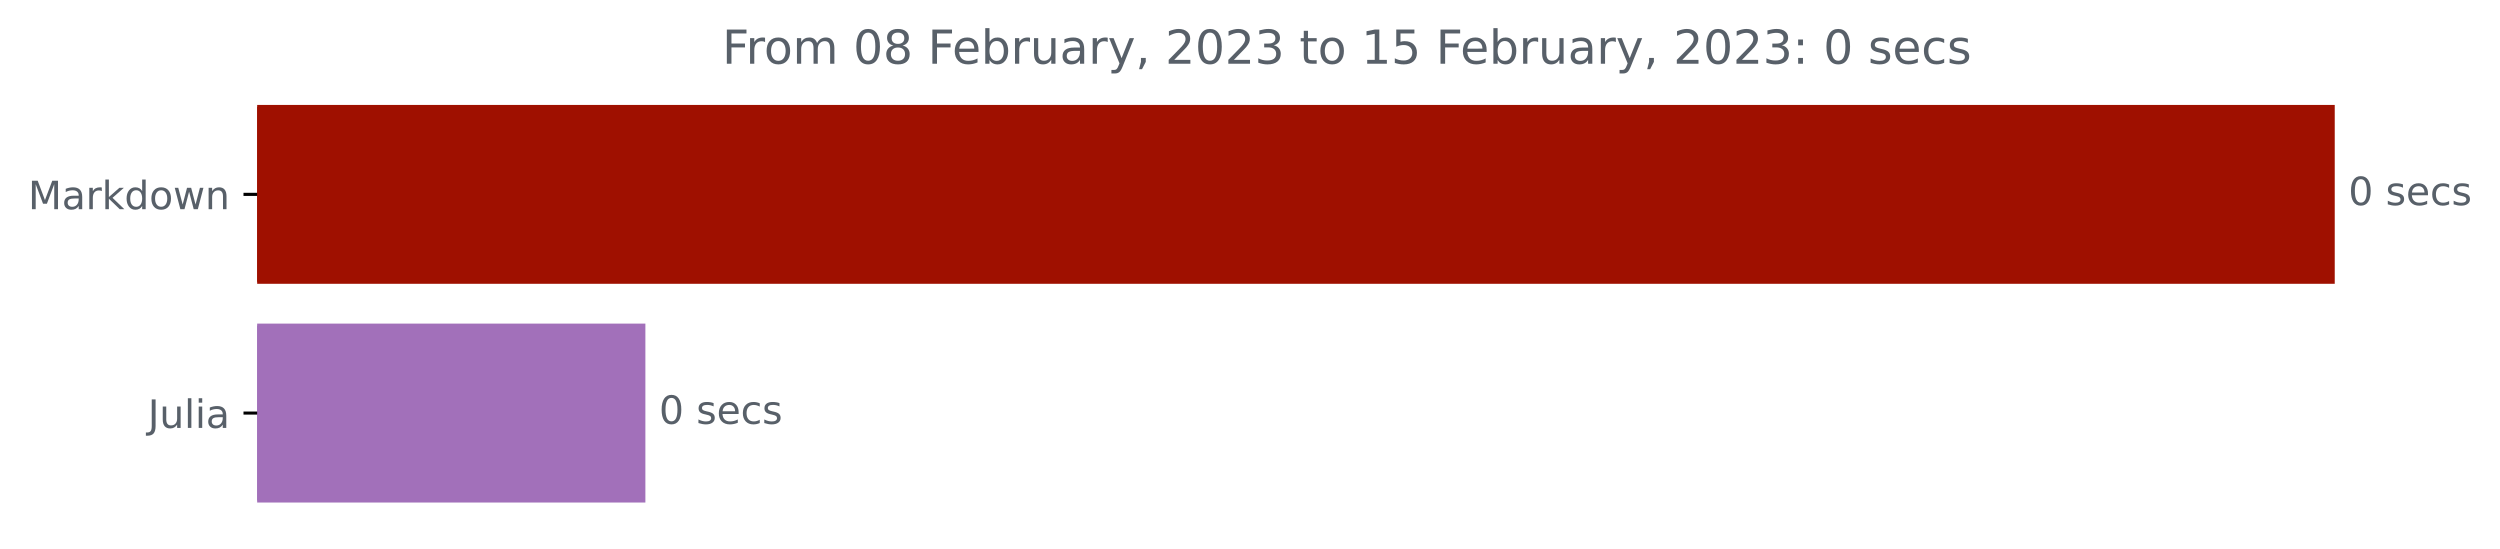
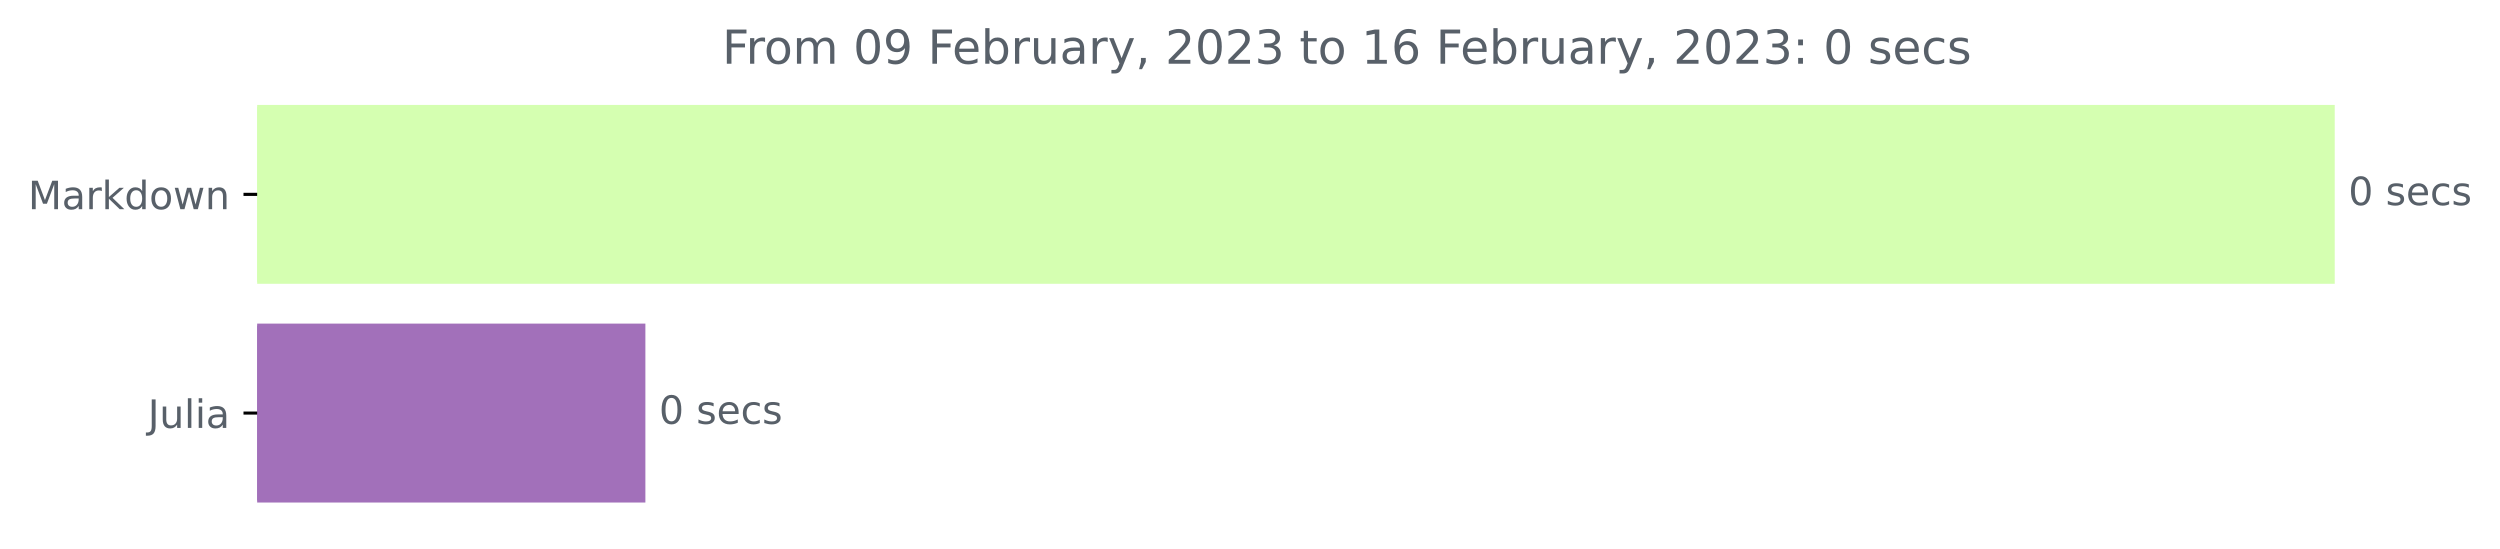
<svg xmlns="http://www.w3.org/2000/svg" xmlns:xlink="http://www.w3.org/1999/xlink" width="640.08pt" height="140.398pt" viewBox="0 0 640.08 140.398" version="1.1">
  <defs>
    <style type="text/css">*{stroke-linejoin: round; stroke-linecap: butt}</style>
  </defs>
  <g id="figure_1">
    <g id="patch_1">
      <path d="M 0 140.398  L 640.08 140.398  L 640.08 0  L 0 0  L 0 140.398  z " style="fill: none" />
    </g>
    <g id="axes_1">
      <g id="patch_2">
-         <path d="M 65.841 27.358  L 597.269 27.358  L 597.269 72.158  L 65.841 72.158  z " clip-path="url(#p6c1c928231)" style="fill: #9f1000; stroke: #9f1000; stroke-linejoin: miter" />
+         <path d="M 65.841 27.358  L 597.269 27.358  L 597.269 72.158  L 65.841 72.158  z " clip-path="url(#pc57902f9ee)" style="fill: #d5ffb1; stroke: #d5ffb1; stroke-linejoin: miter" />
      </g>
      <g id="patch_3">
-         <path d="M 65.841 83.358  L 164.739 83.358  L 164.739 128.158  L 65.841 128.158  z " clip-path="url(#p6c1c928231)" style="fill: #a270ba; stroke: #a270ba; stroke-linejoin: miter" />
+         <path d="M 65.841 83.358  L 164.739 83.358  L 164.739 128.158  L 65.841 128.158  z " clip-path="url(#pc57902f9ee)" style="fill: #a270ba; stroke: #a270ba; stroke-linejoin: miter" />
      </g>
      <g id="matplotlib.axis_1" />
      <g id="matplotlib.axis_2">
        <g id="ytick_1">
          <g id="line2d_1">
            <defs>
-               <path id="md3b5f7744b" d="M 0 0  L -3.5 0  " style="stroke: #000000; stroke-width: 0.8" />
+               <path id="m104d0574c6" d="M 0 0  L -3.5 0  " style="stroke: #000000; stroke-width: 0.8" />
            </defs>
            <g>
-               <use xlink:href="#md3b5f7744b" x="65.841" y="49.758" style="stroke: #000000; stroke-width: 0.8" />
+               <use xlink:href="#m104d0574c6" x="65.841" y="49.758" style="stroke: #000000; stroke-width: 0.8" />
            </g>
          </g>
          <g id="text_1">
            <g style="fill: #586069" transform="translate(7.2 53.55734)scale(0.1 -0.1)">
              <defs>
                <path id="DejaVuSans-4d" d="M 628 4666  L 1569 4666  L 2759 1491  L 3956 4666  L 4897 4666  L 4897 0  L 4281 0  L 4281 4097  L 3078 897  L 2444 897  L 1241 4097  L 1241 0  L 628 0  L 628 4666  z " transform="scale(0.015625)" />
                <path id="DejaVuSans-61" d="M 2194 1759  Q 1497 1759 1228 1600  Q 959 1441 959 1056  Q 959 750 1161 570  Q 1363 391 1709 391  Q 2188 391 2477 730  Q 2766 1069 2766 1631  L 2766 1759  L 2194 1759  z M 3341 1997  L 3341 0  L 2766 0  L 2766 531  Q 2569 213 2275 61  Q 1981 -91 1556 -91  Q 1019 -91 701 211  Q 384 513 384 1019  Q 384 1609 779 1909  Q 1175 2209 1959 2209  L 2766 2209  L 2766 2266  Q 2766 2663 2505 2880  Q 2244 3097 1772 3097  Q 1472 3097 1187 3025  Q 903 2953 641 2809  L 641 3341  Q 956 3463 1253 3523  Q 1550 3584 1831 3584  Q 2591 3584 2966 3190  Q 3341 2797 3341 1997  z " transform="scale(0.015625)" />
                <path id="DejaVuSans-72" d="M 2631 2963  Q 2534 3019 2420 3045  Q 2306 3072 2169 3072  Q 1681 3072 1420 2755  Q 1159 2438 1159 1844  L 1159 0  L 581 0  L 581 3500  L 1159 3500  L 1159 2956  Q 1341 3275 1631 3429  Q 1922 3584 2338 3584  Q 2397 3584 2469 3576  Q 2541 3569 2628 3553  L 2631 2963  z " transform="scale(0.015625)" />
                <path id="DejaVuSans-6b" d="M 581 4863  L 1159 4863  L 1159 1991  L 2875 3500  L 3609 3500  L 1753 1863  L 3688 0  L 2938 0  L 1159 1709  L 1159 0  L 581 0  L 581 4863  z " transform="scale(0.015625)" />
                <path id="DejaVuSans-64" d="M 2906 2969  L 2906 4863  L 3481 4863  L 3481 0  L 2906 0  L 2906 525  Q 2725 213 2448 61  Q 2172 -91 1784 -91  Q 1150 -91 751 415  Q 353 922 353 1747  Q 353 2572 751 3078  Q 1150 3584 1784 3584  Q 2172 3584 2448 3432  Q 2725 3281 2906 2969  z M 947 1747  Q 947 1113 1208 752  Q 1469 391 1925 391  Q 2381 391 2643 752  Q 2906 1113 2906 1747  Q 2906 2381 2643 2742  Q 2381 3103 1925 3103  Q 1469 3103 1208 2742  Q 947 2381 947 1747  z " transform="scale(0.015625)" />
                <path id="DejaVuSans-6f" d="M 1959 3097  Q 1497 3097 1228 2736  Q 959 2375 959 1747  Q 959 1119 1226 758  Q 1494 397 1959 397  Q 2419 397 2687 759  Q 2956 1122 2956 1747  Q 2956 2369 2687 2733  Q 2419 3097 1959 3097  z M 1959 3584  Q 2709 3584 3137 3096  Q 3566 2609 3566 1747  Q 3566 888 3137 398  Q 2709 -91 1959 -91  Q 1206 -91 779 398  Q 353 888 353 1747  Q 353 2609 779 3096  Q 1206 3584 1959 3584  z " transform="scale(0.015625)" />
                <path id="DejaVuSans-77" d="M 269 3500  L 844 3500  L 1563 769  L 2278 3500  L 2956 3500  L 3675 769  L 4391 3500  L 4966 3500  L 4050 0  L 3372 0  L 2619 2869  L 1863 0  L 1184 0  L 269 3500  z " transform="scale(0.015625)" />
                <path id="DejaVuSans-6e" d="M 3513 2113  L 3513 0  L 2938 0  L 2938 2094  Q 2938 2591 2744 2837  Q 2550 3084 2163 3084  Q 1697 3084 1428 2787  Q 1159 2491 1159 1978  L 1159 0  L 581 0  L 581 3500  L 1159 3500  L 1159 2956  Q 1366 3272 1645 3428  Q 1925 3584 2291 3584  Q 2894 3584 3203 3211  Q 3513 2838 3513 2113  z " transform="scale(0.015625)" />
              </defs>
              <use xlink:href="#DejaVuSans-4d" />
              <use xlink:href="#DejaVuSans-61" x="86.279" />
              <use xlink:href="#DejaVuSans-72" x="147.559" />
              <use xlink:href="#DejaVuSans-6b" x="188.672" />
              <use xlink:href="#DejaVuSans-64" x="246.582" />
              <use xlink:href="#DejaVuSans-6f" x="310.059" />
              <use xlink:href="#DejaVuSans-77" x="371.24" />
              <use xlink:href="#DejaVuSans-6e" x="453.027" />
            </g>
          </g>
        </g>
        <g id="ytick_2">
          <g id="line2d_2">
            <g>
-               <use xlink:href="#md3b5f7744b" x="65.841" y="105.758" style="stroke: #000000; stroke-width: 0.8" />
+               <use xlink:href="#m104d0574c6" x="65.841" y="105.758" style="stroke: #000000; stroke-width: 0.8" />
            </g>
          </g>
          <g id="text_2">
            <g style="fill: #586069" transform="translate(37.86875 109.5573)scale(0.1 -0.1)">
              <defs>
                <path id="DejaVuSans-4a" d="M 628 4666  L 1259 4666  L 1259 325  Q 1259 -519 939 -900  Q 619 -1281 -91 -1281  L -331 -1281  L -331 -750  L -134 -750  Q 284 -750 456 -515  Q 628 -281 628 325  L 628 4666  z " transform="scale(0.015625)" />
                <path id="DejaVuSans-75" d="M 544 1381  L 544 3500  L 1119 3500  L 1119 1403  Q 1119 906 1312 657  Q 1506 409 1894 409  Q 2359 409 2629 706  Q 2900 1003 2900 1516  L 2900 3500  L 3475 3500  L 3475 0  L 2900 0  L 2900 538  Q 2691 219 2414 64  Q 2138 -91 1772 -91  Q 1169 -91 856 284  Q 544 659 544 1381  z M 1991 3584  L 1991 3584  z " transform="scale(0.015625)" />
                <path id="DejaVuSans-6c" d="M 603 4863  L 1178 4863  L 1178 0  L 603 0  L 603 4863  z " transform="scale(0.015625)" />
                <path id="DejaVuSans-69" d="M 603 3500  L 1178 3500  L 1178 0  L 603 0  L 603 3500  z M 603 4863  L 1178 4863  L 1178 4134  L 603 4134  L 603 4863  z " transform="scale(0.015625)" />
              </defs>
              <use xlink:href="#DejaVuSans-4a" />
              <use xlink:href="#DejaVuSans-75" x="29.492" />
              <use xlink:href="#DejaVuSans-6c" x="92.871" />
              <use xlink:href="#DejaVuSans-69" x="120.654" />
              <use xlink:href="#DejaVuSans-61" x="148.438" />
            </g>
          </g>
        </g>
      </g>
      <g id="text_3">
        <g style="fill: #586069" transform="translate(601.2692 52.5175)scale(0.1 -0.1)">
          <defs>
            <path id="DejaVuSans-30" d="M 2034 4250  Q 1547 4250 1301 3770  Q 1056 3291 1056 2328  Q 1056 1369 1301 889  Q 1547 409 2034 409  Q 2525 409 2770 889  Q 3016 1369 3016 2328  Q 3016 3291 2770 3770  Q 2525 4250 2034 4250  z M 2034 4750  Q 2819 4750 3233 4129  Q 3647 3509 3647 2328  Q 3647 1150 3233 529  Q 2819 -91 2034 -91  Q 1250 -91 836 529  Q 422 1150 422 2328  Q 422 3509 836 4129  Q 1250 4750 2034 4750  z " transform="scale(0.015625)" />
            <path id="DejaVuSans-20" transform="scale(0.015625)" />
            <path id="DejaVuSans-73" d="M 2834 3397  L 2834 2853  Q 2591 2978 2328 3040  Q 2066 3103 1784 3103  Q 1356 3103 1142 2972  Q 928 2841 928 2578  Q 928 2378 1081 2264  Q 1234 2150 1697 2047  L 1894 2003  Q 2506 1872 2764 1633  Q 3022 1394 3022 966  Q 3022 478 2636 193  Q 2250 -91 1575 -91  Q 1294 -91 989 -36  Q 684 19 347 128  L 347 722  Q 666 556 975 473  Q 1284 391 1588 391  Q 1994 391 2212 530  Q 2431 669 2431 922  Q 2431 1156 2273 1281  Q 2116 1406 1581 1522  L 1381 1569  Q 847 1681 609 1914  Q 372 2147 372 2553  Q 372 3047 722 3315  Q 1072 3584 1716 3584  Q 2034 3584 2315 3537  Q 2597 3491 2834 3397  z " transform="scale(0.015625)" />
            <path id="DejaVuSans-65" d="M 3597 1894  L 3597 1613  L 953 1613  Q 991 1019 1311 708  Q 1631 397 2203 397  Q 2534 397 2845 478  Q 3156 559 3463 722  L 3463 178  Q 3153 47 2828 -22  Q 2503 -91 2169 -91  Q 1331 -91 842 396  Q 353 884 353 1716  Q 353 2575 817 3079  Q 1281 3584 2069 3584  Q 2775 3584 3186 3129  Q 3597 2675 3597 1894  z M 3022 2063  Q 3016 2534 2758 2815  Q 2500 3097 2075 3097  Q 1594 3097 1305 2825  Q 1016 2553 972 2059  L 3022 2063  z " transform="scale(0.015625)" />
            <path id="DejaVuSans-63" d="M 3122 3366  L 3122 2828  Q 2878 2963 2633 3030  Q 2388 3097 2138 3097  Q 1578 3097 1268 2742  Q 959 2388 959 1747  Q 959 1106 1268 751  Q 1578 397 2138 397  Q 2388 397 2633 464  Q 2878 531 3122 666  L 3122 134  Q 2881 22 2623 -34  Q 2366 -91 2075 -91  Q 1284 -91 818 406  Q 353 903 353 1747  Q 353 2603 823 3093  Q 1294 3584 2113 3584  Q 2378 3584 2631 3529  Q 2884 3475 3122 3366  z " transform="scale(0.015625)" />
          </defs>
          <use xlink:href="#DejaVuSans-30" />
          <use xlink:href="#DejaVuSans-20" x="63.623" />
          <use xlink:href="#DejaVuSans-73" x="95.41" />
          <use xlink:href="#DejaVuSans-65" x="147.51" />
          <use xlink:href="#DejaVuSans-63" x="209.033" />
          <use xlink:href="#DejaVuSans-73" x="264.014" />
        </g>
      </g>
      <g id="text_4">
        <g style="fill: #586069" transform="translate(168.7389 108.5175)scale(0.1 -0.1)">
          <use xlink:href="#DejaVuSans-30" />
          <use xlink:href="#DejaVuSans-20" x="63.623" />
          <use xlink:href="#DejaVuSans-73" x="95.41" />
          <use xlink:href="#DejaVuSans-65" x="147.51" />
          <use xlink:href="#DejaVuSans-63" x="209.033" />
          <use xlink:href="#DejaVuSans-73" x="264.014" />
        </g>
      </g>
      <g id="text_5">
        <g style="fill: #586069" transform="translate(184.9162 16.31812)scale(0.12 -0.12)">
          <defs>
            <path id="DejaVuSans-46" d="M 628 4666  L 3309 4666  L 3309 4134  L 1259 4134  L 1259 2759  L 3109 2759  L 3109 2228  L 1259 2228  L 1259 0  L 628 0  L 628 4666  z " transform="scale(0.015625)" />
            <path id="DejaVuSans-6d" d="M 3328 2828  Q 3544 3216 3844 3400  Q 4144 3584 4550 3584  Q 5097 3584 5394 3201  Q 5691 2819 5691 2113  L 5691 0  L 5113 0  L 5113 2094  Q 5113 2597 4934 2840  Q 4756 3084 4391 3084  Q 3944 3084 3684 2787  Q 3425 2491 3425 1978  L 3425 0  L 2847 0  L 2847 2094  Q 2847 2600 2669 2842  Q 2491 3084 2119 3084  Q 1678 3084 1418 2786  Q 1159 2488 1159 1978  L 1159 0  L 581 0  L 581 3500  L 1159 3500  L 1159 2956  Q 1356 3278 1631 3431  Q 1906 3584 2284 3584  Q 2666 3584 2933 3390  Q 3200 3197 3328 2828  z " transform="scale(0.015625)" />
-             <path id="DejaVuSans-38" d="M 2034 2216  Q 1584 2216 1326 1975  Q 1069 1734 1069 1313  Q 1069 891 1326 650  Q 1584 409 2034 409  Q 2484 409 2743 651  Q 3003 894 3003 1313  Q 3003 1734 2745 1975  Q 2488 2216 2034 2216  z M 1403 2484  Q 997 2584 770 2862  Q 544 3141 544 3541  Q 544 4100 942 4425  Q 1341 4750 2034 4750  Q 2731 4750 3128 4425  Q 3525 4100 3525 3541  Q 3525 3141 3298 2862  Q 3072 2584 2669 2484  Q 3125 2378 3379 2068  Q 3634 1759 3634 1313  Q 3634 634 3220 271  Q 2806 -91 2034 -91  Q 1263 -91 848 271  Q 434 634 434 1313  Q 434 1759 690 2068  Q 947 2378 1403 2484  z M 1172 3481  Q 1172 3119 1398 2916  Q 1625 2713 2034 2713  Q 2441 2713 2670 2916  Q 2900 3119 2900 3481  Q 2900 3844 2670 4047  Q 2441 4250 2034 4250  Q 1625 4250 1398 4047  Q 1172 3844 1172 3481  z " transform="scale(0.015625)" />
+             <path id="DejaVuSans-39" d="M 703 97  L 703 672  Q 941 559 1184 500  Q 1428 441 1663 441  Q 2288 441 2617 861  Q 2947 1281 2994 2138  Q 2813 1869 2534 1725  Q 2256 1581 1919 1581  Q 1219 1581 811 2004  Q 403 2428 403 3163  Q 403 3881 828 4315  Q 1253 4750 1959 4750  Q 2769 4750 3195 4129  Q 3622 3509 3622 2328  Q 3622 1225 3098 567  Q 2575 -91 1691 -91  Q 1453 -91 1209 -44  Q 966 3 703 97  z M 1959 2075  Q 2384 2075 2632 2365  Q 2881 2656 2881 3163  Q 2881 3666 2632 3958  Q 2384 4250 1959 4250  Q 1534 4250 1286 3958  Q 1038 3666 1038 3163  Q 1038 2656 1286 2365  Q 1534 2075 1959 2075  z " transform="scale(0.015625)" />
            <path id="DejaVuSans-62" d="M 3116 1747  Q 3116 2381 2855 2742  Q 2594 3103 2138 3103  Q 1681 3103 1420 2742  Q 1159 2381 1159 1747  Q 1159 1113 1420 752  Q 1681 391 2138 391  Q 2594 391 2855 752  Q 3116 1113 3116 1747  z M 1159 2969  Q 1341 3281 1617 3432  Q 1894 3584 2278 3584  Q 2916 3584 3314 3078  Q 3713 2572 3713 1747  Q 3713 922 3314 415  Q 2916 -91 2278 -91  Q 1894 -91 1617 61  Q 1341 213 1159 525  L 1159 0  L 581 0  L 581 4863  L 1159 4863  L 1159 2969  z " transform="scale(0.015625)" />
            <path id="DejaVuSans-79" d="M 2059 -325  Q 1816 -950 1584 -1140  Q 1353 -1331 966 -1331  L 506 -1331  L 506 -850  L 844 -850  Q 1081 -850 1212 -737  Q 1344 -625 1503 -206  L 1606 56  L 191 3500  L 800 3500  L 1894 763  L 2988 3500  L 3597 3500  L 2059 -325  z " transform="scale(0.015625)" />
            <path id="DejaVuSans-2c" d="M 750 794  L 1409 794  L 1409 256  L 897 -744  L 494 -744  L 750 256  L 750 794  z " transform="scale(0.015625)" />
            <path id="DejaVuSans-32" d="M 1228 531  L 3431 531  L 3431 0  L 469 0  L 469 531  Q 828 903 1448 1529  Q 2069 2156 2228 2338  Q 2531 2678 2651 2914  Q 2772 3150 2772 3378  Q 2772 3750 2511 3984  Q 2250 4219 1831 4219  Q 1534 4219 1204 4116  Q 875 4013 500 3803  L 500 4441  Q 881 4594 1212 4672  Q 1544 4750 1819 4750  Q 2544 4750 2975 4387  Q 3406 4025 3406 3419  Q 3406 3131 3298 2873  Q 3191 2616 2906 2266  Q 2828 2175 2409 1742  Q 1991 1309 1228 531  z " transform="scale(0.015625)" />
            <path id="DejaVuSans-33" d="M 2597 2516  Q 3050 2419 3304 2112  Q 3559 1806 3559 1356  Q 3559 666 3084 287  Q 2609 -91 1734 -91  Q 1441 -91 1130 -33  Q 819 25 488 141  L 488 750  Q 750 597 1062 519  Q 1375 441 1716 441  Q 2309 441 2620 675  Q 2931 909 2931 1356  Q 2931 1769 2642 2001  Q 2353 2234 1838 2234  L 1294 2234  L 1294 2753  L 1863 2753  Q 2328 2753 2575 2939  Q 2822 3125 2822 3475  Q 2822 3834 2567 4026  Q 2313 4219 1838 4219  Q 1578 4219 1281 4162  Q 984 4106 628 3988  L 628 4550  Q 988 4650 1302 4700  Q 1616 4750 1894 4750  Q 2613 4750 3031 4423  Q 3450 4097 3450 3541  Q 3450 3153 3228 2886  Q 3006 2619 2597 2516  z " transform="scale(0.015625)" />
            <path id="DejaVuSans-74" d="M 1172 4494  L 1172 3500  L 2356 3500  L 2356 3053  L 1172 3053  L 1172 1153  Q 1172 725 1289 603  Q 1406 481 1766 481  L 2356 481  L 2356 0  L 1766 0  Q 1100 0 847 248  Q 594 497 594 1153  L 594 3053  L 172 3053  L 172 3500  L 594 3500  L 594 4494  L 1172 4494  z " transform="scale(0.015625)" />
            <path id="DejaVuSans-31" d="M 794 531  L 1825 531  L 1825 4091  L 703 3866  L 703 4441  L 1819 4666  L 2450 4666  L 2450 531  L 3481 531  L 3481 0  L 794 0  L 794 531  z " transform="scale(0.015625)" />
-             <path id="DejaVuSans-35" d="M 691 4666  L 3169 4666  L 3169 4134  L 1269 4134  L 1269 2991  Q 1406 3038 1543 3061  Q 1681 3084 1819 3084  Q 2600 3084 3056 2656  Q 3513 2228 3513 1497  Q 3513 744 3044 326  Q 2575 -91 1722 -91  Q 1428 -91 1123 -41  Q 819 9 494 109  L 494 744  Q 775 591 1075 516  Q 1375 441 1709 441  Q 2250 441 2565 725  Q 2881 1009 2881 1497  Q 2881 1984 2565 2268  Q 2250 2553 1709 2553  Q 1456 2553 1204 2497  Q 953 2441 691 2322  L 691 4666  z " transform="scale(0.015625)" />
+             <path id="DejaVuSans-36" d="M 2113 2584  Q 1688 2584 1439 2293  Q 1191 2003 1191 1497  Q 1191 994 1439 701  Q 1688 409 2113 409  Q 2538 409 2786 701  Q 3034 994 3034 1497  Q 3034 2003 2786 2293  Q 2538 2584 2113 2584  z M 3366 4563  L 3366 3988  Q 3128 4100 2886 4159  Q 2644 4219 2406 4219  Q 1781 4219 1451 3797  Q 1122 3375 1075 2522  Q 1259 2794 1537 2939  Q 1816 3084 2150 3084  Q 2853 3084 3261 2657  Q 3669 2231 3669 1497  Q 3669 778 3244 343  Q 2819 -91 2113 -91  Q 1303 -91 875 529  Q 447 1150 447 2328  Q 447 3434 972 4092  Q 1497 4750 2381 4750  Q 2619 4750 2861 4703  Q 3103 4656 3366 4563  z " transform="scale(0.015625)" />
            <path id="DejaVuSans-3a" d="M 750 794  L 1409 794  L 1409 0  L 750 0  L 750 794  z M 750 3309  L 1409 3309  L 1409 2516  L 750 2516  L 750 3309  z " transform="scale(0.015625)" />
          </defs>
          <use xlink:href="#DejaVuSans-46" />
          <use xlink:href="#DejaVuSans-72" x="50.27" />
          <use xlink:href="#DejaVuSans-6f" x="89.133" />
          <use xlink:href="#DejaVuSans-6d" x="150.314" />
          <use xlink:href="#DejaVuSans-20" x="247.727" />
          <use xlink:href="#DejaVuSans-30" x="279.514" />
-           <use xlink:href="#DejaVuSans-38" x="343.137" />
+           <use xlink:href="#DejaVuSans-39" x="343.137" />
          <use xlink:href="#DejaVuSans-20" x="406.76" />
          <use xlink:href="#DejaVuSans-46" x="438.547" />
          <use xlink:href="#DejaVuSans-65" x="490.566" />
          <use xlink:href="#DejaVuSans-62" x="552.09" />
          <use xlink:href="#DejaVuSans-72" x="615.566" />
          <use xlink:href="#DejaVuSans-75" x="656.68" />
          <use xlink:href="#DejaVuSans-61" x="720.059" />
          <use xlink:href="#DejaVuSans-72" x="781.338" />
          <use xlink:href="#DejaVuSans-79" x="822.451" />
          <use xlink:href="#DejaVuSans-2c" x="881.631" />
          <use xlink:href="#DejaVuSans-20" x="913.418" />
          <use xlink:href="#DejaVuSans-32" x="945.205" />
          <use xlink:href="#DejaVuSans-30" x="1008.828" />
          <use xlink:href="#DejaVuSans-32" x="1072.451" />
          <use xlink:href="#DejaVuSans-33" x="1136.074" />
          <use xlink:href="#DejaVuSans-20" x="1199.697" />
          <use xlink:href="#DejaVuSans-74" x="1231.484" />
          <use xlink:href="#DejaVuSans-6f" x="1270.693" />
          <use xlink:href="#DejaVuSans-20" x="1331.875" />
          <use xlink:href="#DejaVuSans-31" x="1363.662" />
-           <use xlink:href="#DejaVuSans-35" x="1427.285" />
+           <use xlink:href="#DejaVuSans-36" x="1427.285" />
          <use xlink:href="#DejaVuSans-20" x="1490.908" />
          <use xlink:href="#DejaVuSans-46" x="1522.695" />
          <use xlink:href="#DejaVuSans-65" x="1574.715" />
          <use xlink:href="#DejaVuSans-62" x="1636.238" />
          <use xlink:href="#DejaVuSans-72" x="1699.715" />
          <use xlink:href="#DejaVuSans-75" x="1740.828" />
          <use xlink:href="#DejaVuSans-61" x="1804.207" />
          <use xlink:href="#DejaVuSans-72" x="1865.486" />
          <use xlink:href="#DejaVuSans-79" x="1906.6" />
          <use xlink:href="#DejaVuSans-2c" x="1965.779" />
          <use xlink:href="#DejaVuSans-20" x="1997.566" />
          <use xlink:href="#DejaVuSans-32" x="2029.354" />
          <use xlink:href="#DejaVuSans-30" x="2092.977" />
          <use xlink:href="#DejaVuSans-32" x="2156.6" />
          <use xlink:href="#DejaVuSans-33" x="2220.223" />
          <use xlink:href="#DejaVuSans-3a" x="2283.846" />
          <use xlink:href="#DejaVuSans-20" x="2317.537" />
          <use xlink:href="#DejaVuSans-30" x="2349.324" />
          <use xlink:href="#DejaVuSans-20" x="2412.947" />
          <use xlink:href="#DejaVuSans-73" x="2444.734" />
          <use xlink:href="#DejaVuSans-65" x="2496.834" />
          <use xlink:href="#DejaVuSans-63" x="2558.357" />
          <use xlink:href="#DejaVuSans-73" x="2613.338" />
        </g>
      </g>
    </g>
  </g>
  <defs>
-     <clipPath id="p6c1c928231">
+     <clipPath id="pc57902f9ee">
      <rect x="65.841" y="22.318" width="558" height="110.88" />
    </clipPath>
  </defs>
</svg>
